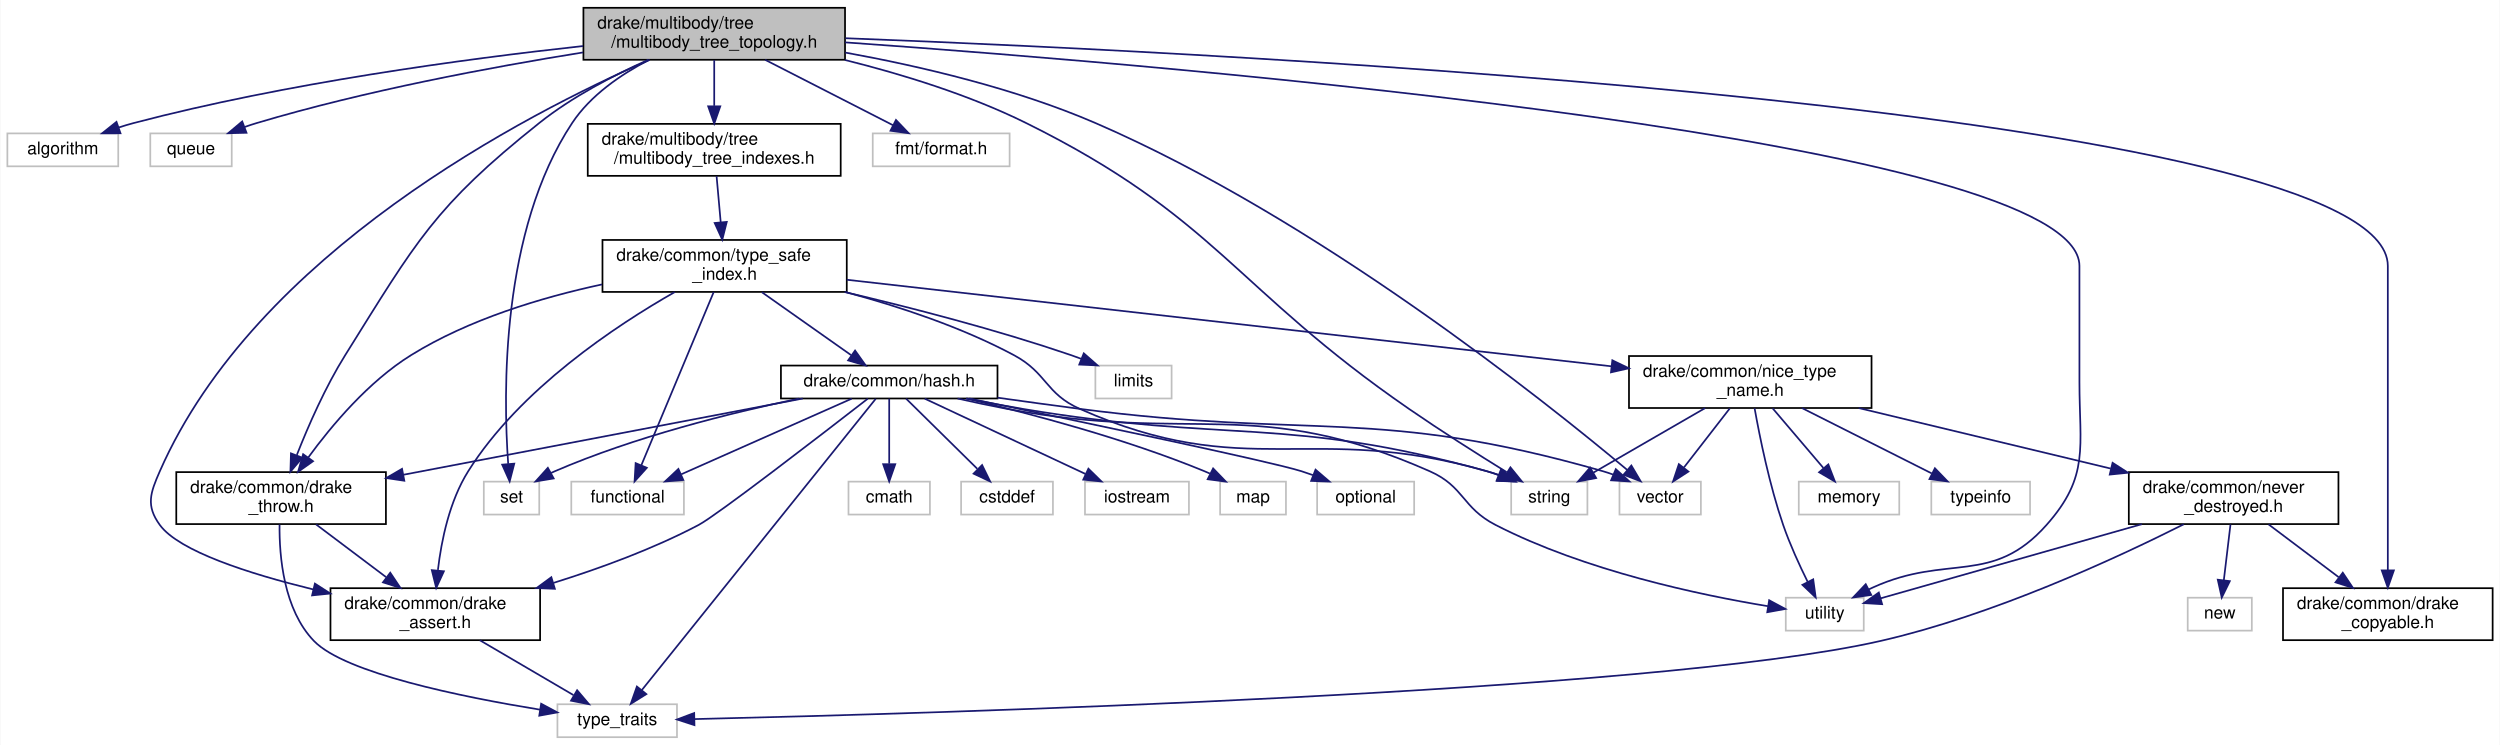
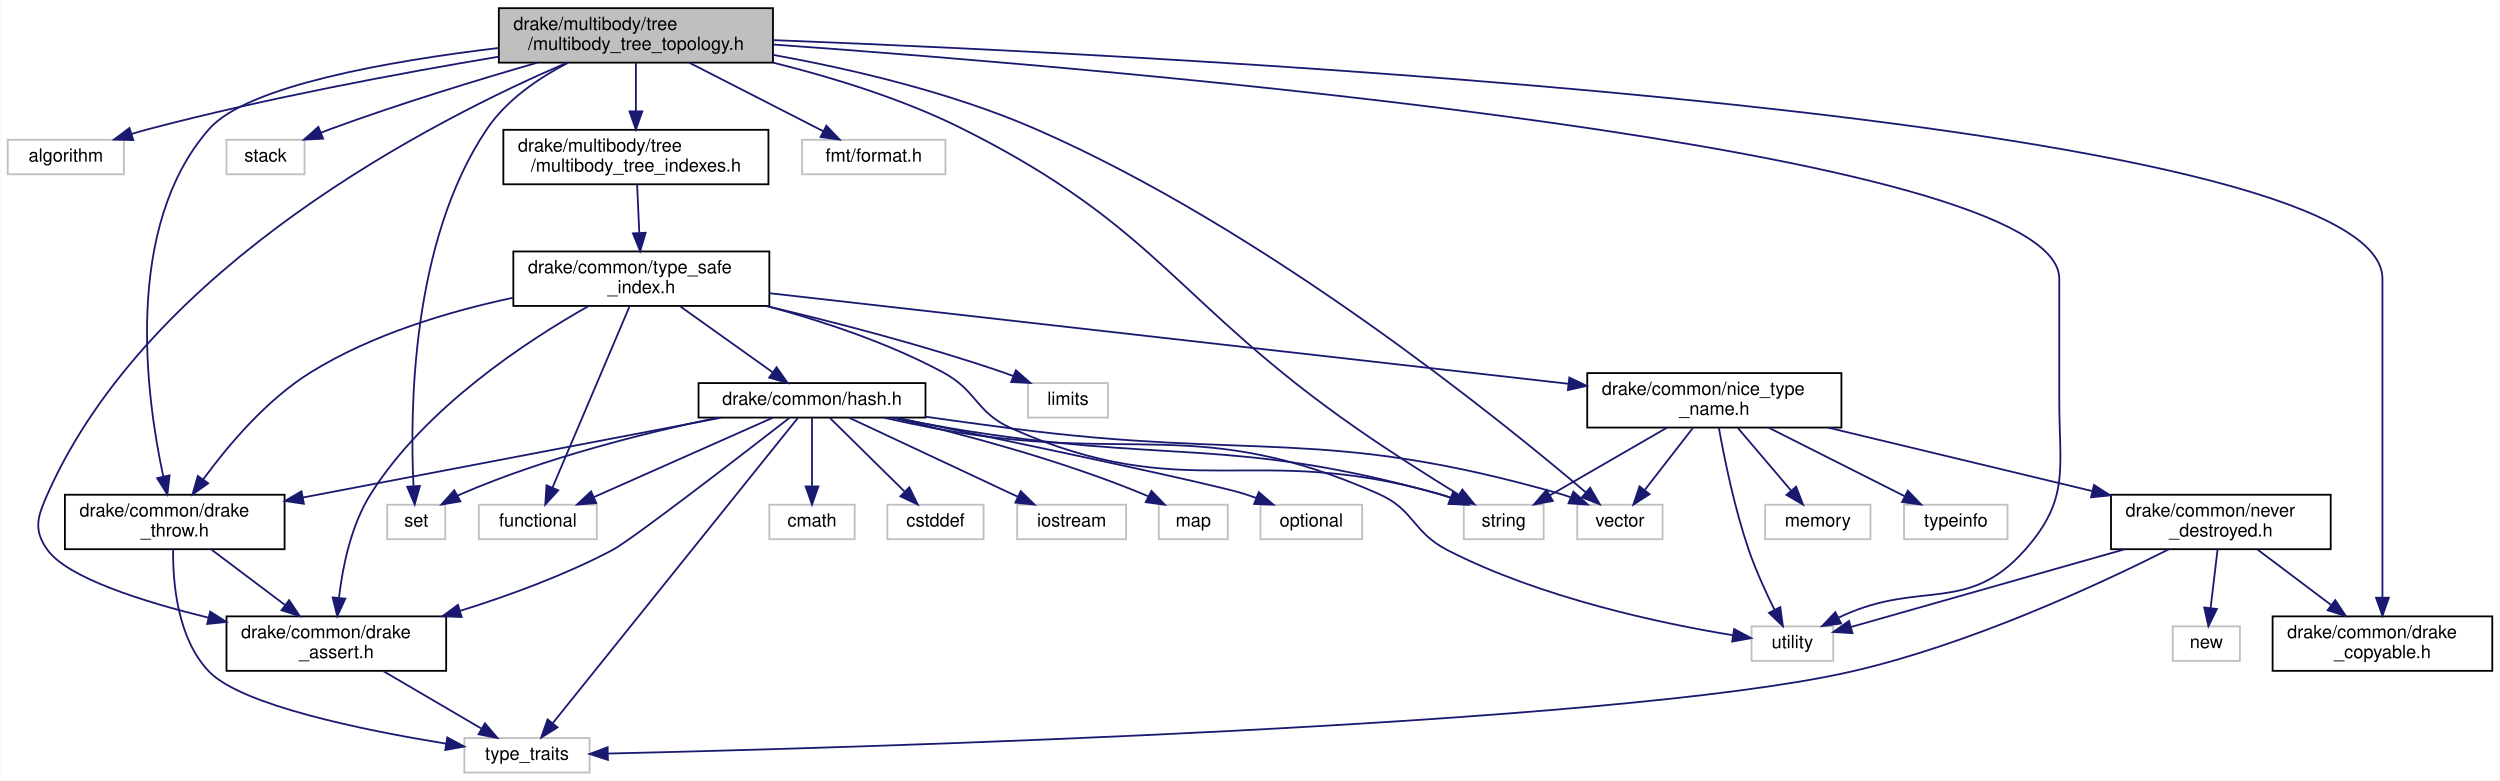
- <svg xmlns="http://www.w3.org/2000/svg" xmlns:xlink="http://www.w3.org/1999/xlink" width="1443pt" height="430pt" viewBox="0.00 0.00 1442.50 430.00">
+ <svg xmlns="http://www.w3.org/2000/svg" xmlns:xlink="http://www.w3.org/1999/xlink" width="1377pt" height="430pt" viewBox="0.00 0.00 1376.50 430.00">
  <g id="graph0" class="graph" transform="scale(1 1) rotate(0) translate(4 426)">
-     <polygon fill="#ffffff" stroke="transparent" points="-4,4 -4,-426 1438.5,-426 1438.5,4 -4,4" />
+     <polygon fill="#ffffff" stroke="transparent" points="-4,4 -4,-426 1372.5,-426 1372.5,4 -4,4" />
    <g id="node1" class="node">
      <g id="a_node1">
        <a xlink:title="This file defines the topological structures which represent the logical connectivities between multi...">
-           <polygon fill="#bfbfbf" stroke="#000000" points="332.5,-391.5 332.5,-421.5 483.5,-421.5 483.5,-391.5 332.5,-391.5" />
-           <text text-anchor="start" x="340.5" y="-409.5" font-family="Helvetica,sans-Serif" font-size="10.00" fill="#000000">drake/multibody/tree</text>
-           <text text-anchor="middle" x="408" y="-398.5" font-family="Helvetica,sans-Serif" font-size="10.00" fill="#000000">/multibody_tree_topology.h</text>
+           <polygon fill="#bfbfbf" stroke="#000000" points="270.5,-391.5 270.5,-421.5 421.5,-421.5 421.5,-391.5 270.5,-391.5" />
+           <text text-anchor="start" x="278.5" y="-409.5" font-family="Helvetica,sans-Serif" font-size="10.00" fill="#000000">drake/multibody/tree</text>
+           <text text-anchor="middle" x="346" y="-398.5" font-family="Helvetica,sans-Serif" font-size="10.00" fill="#000000">/multibody_tree_topology.h</text>
        </a>
      </g>
    </g>
    <g id="node2" class="node">
      <g id="a_node2">
        <a xlink:title=" ">
          <polygon fill="#ffffff" stroke="#bfbfbf" points="0,-330 0,-349 64,-349 64,-330 0,-330" />
          <text text-anchor="middle" x="32" y="-337" font-family="Helvetica,sans-Serif" font-size="10.00" fill="#000000">algorithm</text>
        </a>
      </g>
    </g>
    <g id="edge1" class="edge">
-       <path fill="none" stroke="#191970" d="M332.24,-399.421C263.733,-391.945 160.5,-377.995 73,-355 70.171,-354.257 67.267,-353.387 64.375,-352.446" />
-       <polygon fill="#191970" stroke="#191970" points="65.306,-349.063 54.711,-349.05 62.985,-355.667 65.306,-349.063" />
+       <path fill="none" stroke="#191970" d="M270.3,-394.763C216.283,-385.707 142.145,-371.887 78,-355 74.822,-354.163 71.544,-353.222 68.271,-352.227" />
+       <polygon fill="#191970" stroke="#191970" points="69.162,-348.837 58.572,-349.133 67.035,-355.506 69.162,-348.837" />
    </g>
    <g id="node3" class="node">
      <g id="a_node3">
        <a xlink:title=" ">
-           <polygon fill="#ffffff" stroke="#bfbfbf" points="82.5,-330 82.5,-349 129.5,-349 129.5,-330 82.5,-330" />
-           <text text-anchor="middle" x="106" y="-337" font-family="Helvetica,sans-Serif" font-size="10.00" fill="#000000">queue</text>
+           <polygon fill="#ffffff" stroke="#bfbfbf" points="209,-129 209,-148 241,-148 241,-129 209,-129" />
+           <text text-anchor="middle" x="225" y="-136" font-family="Helvetica,sans-Serif" font-size="10.00" fill="#000000">set</text>
        </a>
      </g>
    </g>
    <g id="edge2" class="edge">
-       <path fill="none" stroke="#191970" d="M332.237,-395.737C278.946,-387.196 206.311,-373.593 144,-355 141.696,-354.312 139.339,-353.537 136.982,-352.708" />
-       <polygon fill="#191970" stroke="#191970" points="138.033,-349.363 127.442,-349.094 135.553,-355.91 138.033,-349.363" />
+       <path fill="none" stroke="#191970" d="M308.624,-391.42C292.468,-383.039 274.822,-371.02 264,-355 222.075,-292.938 221.496,-198.916 223.521,-158.317" />
+       <polygon fill="#191970" stroke="#191970" points="227.026,-158.34 224.144,-148.145 220.039,-157.912 227.026,-158.34" />
    </g>
    <g id="node4" class="node">
      <g id="a_node4">
        <a xlink:title=" ">
-           <polygon fill="#ffffff" stroke="#bfbfbf" points="275,-129 275,-148 307,-148 307,-129 275,-129" />
-           <text text-anchor="middle" x="291" y="-136" font-family="Helvetica,sans-Serif" font-size="10.00" fill="#000000">set</text>
+           <polygon fill="#ffffff" stroke="#bfbfbf" points="120.5,-330 120.5,-349 163.5,-349 163.5,-330 120.5,-330" />
+           <text text-anchor="middle" x="142" y="-337" font-family="Helvetica,sans-Serif" font-size="10.00" fill="#000000">stack</text>
        </a>
      </g>
    </g>
    <g id="edge3" class="edge">
-       <path fill="none" stroke="#191970" d="M370.07,-391.289C354.003,-382.936 336.585,-370.976 326,-355 284.761,-292.756 286.164,-198.831 289.079,-158.287" />
-       <polygon fill="#191970" stroke="#191970" points="292.583,-158.386 289.926,-148.13 285.607,-157.804 292.583,-158.386" />
+       <path fill="none" stroke="#191970" d="M291.404,-391.401C258.296,-381.841 215.37,-368.726 178,-355 176.18,-354.331 174.318,-353.62 172.448,-352.882" />
+       <polygon fill="#191970" stroke="#191970" points="173.745,-349.632 163.165,-349.068 171.085,-356.106 173.745,-349.632" />
    </g>
    <g id="node5" class="node">
      <g id="a_node5">
        <a xlink:title=" ">
-           <polygon fill="#ffffff" stroke="#bfbfbf" points="868,-129 868,-148 912,-148 912,-129 868,-129" />
-           <text text-anchor="middle" x="890" y="-136" font-family="Helvetica,sans-Serif" font-size="10.00" fill="#000000">string</text>
+           <polygon fill="#ffffff" stroke="#bfbfbf" points="802,-129 802,-148 846,-148 846,-129 802,-129" />
+           <text text-anchor="middle" x="824" y="-136" font-family="Helvetica,sans-Serif" font-size="10.00" fill="#000000">string</text>
        </a>
      </g>
    </g>
    <g id="edge4" class="edge">
-       <path fill="none" stroke="#191970" d="M483.381,-391.398C516.505,-383.145 555.234,-371.234 588,-355 697.837,-300.582 708.098,-259.599 809,-190 827.576,-177.186 849.166,-163.518 865.382,-153.485" />
-       <polygon fill="#191970" stroke="#191970" points="867.563,-156.253 874.246,-148.032 863.894,-150.291 867.563,-156.253" />
+       <path fill="none" stroke="#191970" d="M421.891,-391.424C454.929,-383.2 493.451,-371.305 526,-355 634.327,-300.736 643.569,-259.23 743,-190 761.406,-177.185 782.846,-163.61 799.043,-153.617" />
+       <polygon fill="#191970" stroke="#191970" points="801.216,-156.39 807.911,-148.179 797.557,-150.423 801.216,-156.39" />
    </g>
    <g id="node6" class="node">
      <g id="a_node6">
        <a xlink:title=" ">
-           <polygon fill="#ffffff" stroke="#bfbfbf" points="1026.5,-62 1026.5,-81 1071.5,-81 1071.5,-62 1026.5,-62" />
-           <text text-anchor="middle" x="1049" y="-69" font-family="Helvetica,sans-Serif" font-size="10.00" fill="#000000">utility</text>
+           <polygon fill="#ffffff" stroke="#bfbfbf" points="960.5,-62 960.5,-81 1005.5,-81 1005.5,-62 960.5,-62" />
+           <text text-anchor="middle" x="983" y="-69" font-family="Helvetica,sans-Serif" font-size="10.00" fill="#000000">utility</text>
        </a>
      </g>
    </g>
    <g id="edge5" class="edge">
-       <path fill="none" stroke="#191970" d="M483.557,-401.544C680.787,-387.603 1196,-344.313 1196,-272.5 1196,-272.5 1196,-272.5 1196,-205.5 1196,-167.874 1201.974,-151.143 1177,-123 1145.647,-87.668 1120.023,-106.501 1077,-87 1076.159,-86.619 1075.309,-86.222 1074.454,-85.812" />
-       <polygon fill="#191970" stroke="#191970" points="1075.85,-82.594 1065.358,-81.127 1072.645,-88.817 1075.85,-82.594" />
+       <path fill="none" stroke="#191970" d="M421.529,-401.48C618.021,-387.415 1130,-343.916 1130,-272.5 1130,-272.5 1130,-272.5 1130,-205.5 1130,-167.874 1135.974,-151.143 1111,-123 1079.647,-87.668 1054.023,-106.501 1011,-87 1010.159,-86.619 1009.308,-86.222 1008.454,-85.812" />
+       <polygon fill="#191970" stroke="#191970" points="1009.85,-82.594 999.358,-81.127 1006.645,-88.817 1009.85,-82.594" />
    </g>
    <g id="node7" class="node">
      <g id="a_node7">
        <a xlink:title=" ">
-           <polygon fill="#ffffff" stroke="#bfbfbf" points="930.5,-129 930.5,-148 977.5,-148 977.5,-129 930.5,-129" />
-           <text text-anchor="middle" x="954" y="-136" font-family="Helvetica,sans-Serif" font-size="10.00" fill="#000000">vector</text>
+           <polygon fill="#ffffff" stroke="#bfbfbf" points="864.5,-129 864.5,-148 911.5,-148 911.5,-129 864.5,-129" />
+           <text text-anchor="middle" x="888" y="-136" font-family="Helvetica,sans-Serif" font-size="10.00" fill="#000000">vector</text>
        </a>
      </g>
    </g>
    <g id="edge6" class="edge">
-       <path fill="none" stroke="#191970" d="M483.689,-395.649C527.128,-387.751 582.003,-374.887 628,-355 755.366,-299.932 887.001,-194.931 935.027,-154.72" />
-       <polygon fill="#191970" stroke="#191970" points="937.367,-157.326 942.754,-148.203 932.854,-151.975 937.367,-157.326" />
+       <path fill="none" stroke="#191970" d="M421.732,-395.747C465.185,-387.882 520.06,-375.019 566,-355 692.128,-300.04 821.955,-194.975 869.3,-154.734" />
+       <polygon fill="#191970" stroke="#191970" points="871.597,-157.374 876.917,-148.211 867.044,-152.057 871.597,-157.374" />
    </g>
    <g id="node8" class="node">
      <g id="a_node8">
        <a xlink:title=" ">
-           <polygon fill="#ffffff" stroke="#bfbfbf" points="499.5,-330 499.5,-349 578.5,-349 578.5,-330 499.5,-330" />
-           <text text-anchor="middle" x="539" y="-337" font-family="Helvetica,sans-Serif" font-size="10.00" fill="#000000">fmt/format.h</text>
+           <polygon fill="#ffffff" stroke="#bfbfbf" points="437.5,-330 437.5,-349 516.5,-349 516.5,-330 437.5,-330" />
+           <text text-anchor="middle" x="477" y="-337" font-family="Helvetica,sans-Serif" font-size="10.00" fill="#000000">fmt/format.h</text>
        </a>
      </g>
    </g>
    <g id="edge7" class="edge">
-       <path fill="none" stroke="#191970" d="M437.399,-391.464C459.478,-380.171 489.516,-364.809 511.198,-353.719" />
-       <polygon fill="#191970" stroke="#191970" points="512.913,-356.774 520.222,-349.104 509.725,-350.541 512.913,-356.774" />
+       <path fill="none" stroke="#191970" d="M375.399,-391.464C397.478,-380.171 427.516,-364.809 449.198,-353.719" />
+       <polygon fill="#191970" stroke="#191970" points="450.913,-356.774 458.222,-349.104 447.725,-350.541 450.913,-356.774" />
    </g>
    <g id="node9" class="node">
      <g id="a_node9">
        <a xlink:href="drake__assert_8h.html" target="_top" xlink:title="Provides Drake's assertion implementation.">
-           <polygon fill="#ffffff" stroke="#000000" points="186.5,-56.5 186.5,-86.5 307.5,-86.5 307.5,-56.5 186.5,-56.5" />
-           <text text-anchor="start" x="194.5" y="-74.5" font-family="Helvetica,sans-Serif" font-size="10.00" fill="#000000">drake/common/drake</text>
-           <text text-anchor="middle" x="247" y="-63.5" font-family="Helvetica,sans-Serif" font-size="10.00" fill="#000000">_assert.h</text>
+           <polygon fill="#ffffff" stroke="#000000" points="120.5,-56.5 120.5,-86.5 241.5,-86.5 241.5,-56.5 120.5,-56.5" />
+           <text text-anchor="start" x="128.5" y="-74.5" font-family="Helvetica,sans-Serif" font-size="10.00" fill="#000000">drake/common/drake</text>
+           <text text-anchor="middle" x="181" y="-63.5" font-family="Helvetica,sans-Serif" font-size="10.00" fill="#000000">_assert.h</text>
        </a>
      </g>
    </g>
    <g id="edge8" class="edge">
-       <path fill="none" stroke="#191970" d="M370.781,-391.48C298.928,-360.091 143.314,-279.847 88,-154 82.456,-141.387 79.897,-134.143 88,-123 99.005,-107.867 139.279,-94.91 176.537,-85.778" />
-       <polygon fill="#191970" stroke="#191970" points="177.512,-89.144 186.43,-83.423 175.891,-82.334 177.512,-89.144" />
+       <path fill="none" stroke="#191970" d="M308.089,-391.485C235.307,-360.232 78.239,-280.403 22,-154 16.399,-141.412 13.896,-134.143 22,-123 33.005,-107.867 73.279,-94.91 110.537,-85.778" />
+       <polygon fill="#191970" stroke="#191970" points="111.512,-89.144 120.43,-83.423 109.891,-82.334 111.512,-89.144" />
    </g>
    <g id="node11" class="node">
      <g id="a_node11">
        <a xlink:href="drake__copyable_8h.html" target="_top" xlink:title="Provides careful macros to selectively enable or disable the special member functions for copy-constr...">
-           <polygon fill="#ffffff" stroke="#000000" points="1313.5,-56.5 1313.5,-86.5 1434.5,-86.5 1434.5,-56.5 1313.5,-56.5" />
-           <text text-anchor="start" x="1321.5" y="-74.5" font-family="Helvetica,sans-Serif" font-size="10.00" fill="#000000">drake/common/drake</text>
-           <text text-anchor="middle" x="1374" y="-63.5" font-family="Helvetica,sans-Serif" font-size="10.00" fill="#000000">_copyable.h</text>
+           <polygon fill="#ffffff" stroke="#000000" points="1247.5,-56.5 1247.5,-86.5 1368.5,-86.5 1368.5,-56.5 1247.5,-56.5" />
+           <text text-anchor="start" x="1255.5" y="-74.5" font-family="Helvetica,sans-Serif" font-size="10.00" fill="#000000">drake/common/drake</text>
+           <text text-anchor="middle" x="1308" y="-63.5" font-family="Helvetica,sans-Serif" font-size="10.00" fill="#000000">_copyable.h</text>
        </a>
      </g>
    </g>
    <g id="edge10" class="edge">
-       <path fill="none" stroke="#191970" d="M483.8,-403.938C711.526,-395.243 1374,-362.236 1374,-272.5 1374,-272.5 1374,-272.5 1374,-205.5 1374,-167.673 1374,-123.841 1374,-96.891" />
-       <polygon fill="#191970" stroke="#191970" points="1377.5,-96.773 1374,-86.773 1370.5,-96.773 1377.5,-96.773" />
+       <path fill="none" stroke="#191970" d="M421.888,-403.89C649.047,-395.078 1308,-361.819 1308,-272.5 1308,-272.5 1308,-272.5 1308,-205.5 1308,-167.673 1308,-123.841 1308,-96.891" />
+       <polygon fill="#191970" stroke="#191970" points="1311.5,-96.773 1308,-86.773 1304.5,-96.773 1311.5,-96.773" />
    </g>
    <g id="node12" class="node">
      <g id="a_node12">
        <a xlink:href="drake__throw_8h.html" target="_top" xlink:title="Provides a convenient wrapper to throw an exception when a condition is unmet.">
-           <polygon fill="#ffffff" stroke="#000000" points="97.5,-123.5 97.5,-153.5 218.5,-153.5 218.5,-123.5 97.5,-123.5" />
-           <text text-anchor="start" x="105.5" y="-141.5" font-family="Helvetica,sans-Serif" font-size="10.00" fill="#000000">drake/common/drake</text>
-           <text text-anchor="middle" x="158" y="-130.5" font-family="Helvetica,sans-Serif" font-size="10.00" fill="#000000">_throw.h</text>
+           <polygon fill="#ffffff" stroke="#000000" points="31.5,-123.5 31.5,-153.5 152.5,-153.5 152.5,-123.5 31.5,-123.5" />
+           <text text-anchor="start" x="39.5" y="-141.5" font-family="Helvetica,sans-Serif" font-size="10.00" fill="#000000">drake/common/drake</text>
+           <text text-anchor="middle" x="92" y="-130.5" font-family="Helvetica,sans-Serif" font-size="10.00" fill="#000000">_throw.h</text>
        </a>
      </g>
    </g>
    <g id="edge11" class="edge">
-       <path fill="none" stroke="#191970" d="M369.871,-391.462C349.985,-382.57 325.93,-370.092 307,-355 246.309,-306.614 236.158,-286.808 195,-221 183.558,-202.704 173.735,-180.268 167.092,-163.415" />
-       <polygon fill="#191970" stroke="#191970" points="170.227,-161.814 163.381,-153.729 163.69,-164.319 170.227,-161.814" />
+       <path fill="none" stroke="#191970" d="M270.339,-399.567C209.842,-392.343 131.824,-378.68 111,-355 63.697,-301.208 76.104,-208.134 85.674,-163.624" />
+       <polygon fill="#191970" stroke="#191970" points="89.137,-164.181 87.949,-153.653 82.312,-162.624 89.137,-164.181" />
    </g>
    <g id="node13" class="node">
      <g id="a_node13">
        <a xlink:href="multibody__tree__indexes_8h.html" target="_top" xlink:title=" ">
-           <polygon fill="#ffffff" stroke="#000000" points="335,-324.5 335,-354.5 481,-354.5 481,-324.5 335,-324.5" />
-           <text text-anchor="start" x="343" y="-342.5" font-family="Helvetica,sans-Serif" font-size="10.00" fill="#000000">drake/multibody/tree</text>
-           <text text-anchor="middle" x="408" y="-331.5" font-family="Helvetica,sans-Serif" font-size="10.00" fill="#000000">/multibody_tree_indexes.h</text>
+           <polygon fill="#ffffff" stroke="#000000" points="273,-324.5 273,-354.5 419,-354.5 419,-324.5 273,-324.5" />
+           <text text-anchor="start" x="281" y="-342.5" font-family="Helvetica,sans-Serif" font-size="10.00" fill="#000000">drake/multibody/tree</text>
+           <text text-anchor="middle" x="346" y="-331.5" font-family="Helvetica,sans-Serif" font-size="10.00" fill="#000000">/multibody_tree_indexes.h</text>
        </a>
      </g>
    </g>
    <g id="edge14" class="edge">
-       <path fill="none" stroke="#191970" d="M408,-391.297C408,-383.501 408,-373.799 408,-364.906" />
-       <polygon fill="#191970" stroke="#191970" points="411.5,-364.643 408,-354.643 404.5,-364.643 411.5,-364.643" />
+       <path fill="none" stroke="#191970" d="M346,-391.297C346,-383.501 346,-373.799 346,-364.906" />
+       <polygon fill="#191970" stroke="#191970" points="349.5,-364.643 346,-354.643 342.5,-364.643 349.5,-364.643" />
    </g>
    <g id="node10" class="node">
      <g id="a_node10">
        <a xlink:title=" ">
-           <polygon fill="#ffffff" stroke="#bfbfbf" points="317.5,-.5 317.5,-19.5 386.5,-19.5 386.5,-.5 317.5,-.5" />
-           <text text-anchor="middle" x="352" y="-7.5" font-family="Helvetica,sans-Serif" font-size="10.00" fill="#000000">type_traits</text>
+           <polygon fill="#ffffff" stroke="#bfbfbf" points="251.5,-.5 251.5,-19.5 320.5,-19.5 320.5,-.5 251.5,-.5" />
+           <text text-anchor="middle" x="286" y="-7.5" font-family="Helvetica,sans-Serif" font-size="10.00" fill="#000000">type_traits</text>
        </a>
      </g>
    </g>
    <g id="edge9" class="edge">
-       <path fill="none" stroke="#191970" d="M272.686,-56.455C289.13,-46.824 310.371,-34.383 326.732,-24.8" />
-       <polygon fill="#191970" stroke="#191970" points="328.869,-27.605 335.729,-19.53 325.331,-21.564 328.869,-27.605" />
+       <path fill="none" stroke="#191970" d="M206.686,-56.455C223.13,-46.824 244.371,-34.383 260.732,-24.8" />
+       <polygon fill="#191970" stroke="#191970" points="262.869,-27.605 269.729,-19.53 259.331,-21.564 262.869,-27.605" />
    </g>
    <g id="edge13" class="edge">
-       <path fill="none" stroke="#191970" d="M178.196,-123.297C190.144,-114.302 205.464,-102.769 218.614,-92.869" />
-       <polygon fill="#191970" stroke="#191970" points="221,-95.454 226.884,-86.643 216.79,-89.861 221,-95.454" />
+       <path fill="none" stroke="#191970" d="M112.195,-123.297C124.144,-114.302 139.464,-102.769 152.614,-92.869" />
+       <polygon fill="#191970" stroke="#191970" points="155,-95.454 160.884,-86.643 150.79,-89.861 155,-95.454" />
    </g>
    <g id="edge12" class="edge">
-       <path fill="none" stroke="#191970" d="M157.106,-123.222C156.903,-104.791 159.503,-74.043 177,-56 194.943,-37.498 261.783,-23.816 307.464,-16.376" />
-       <polygon fill="#191970" stroke="#191970" points="308.106,-19.818 317.435,-14.796 307.011,-12.904 308.106,-19.818" />
+       <path fill="none" stroke="#191970" d="M91.106,-123.222C90.903,-104.791 93.503,-74.043 111,-56 128.943,-37.498 195.783,-23.816 241.464,-16.376" />
+       <polygon fill="#191970" stroke="#191970" points="242.106,-19.818 251.435,-14.796 241.011,-12.904 242.106,-19.818" />
    </g>
    <g id="node14" class="node">
      <g id="a_node14">
        <a xlink:href="type__safe__index_8h.html" target="_top" xlink:title=" ">
-           <polygon fill="#ffffff" stroke="#000000" points="343.5,-257.5 343.5,-287.5 484.5,-287.5 484.5,-257.5 343.5,-257.5" />
-           <text text-anchor="start" x="351.5" y="-275.5" font-family="Helvetica,sans-Serif" font-size="10.00" fill="#000000">drake/common/type_safe</text>
-           <text text-anchor="middle" x="414" y="-264.5" font-family="Helvetica,sans-Serif" font-size="10.00" fill="#000000">_index.h</text>
+           <polygon fill="#ffffff" stroke="#000000" points="278.5,-257.5 278.5,-287.5 419.5,-287.5 419.5,-257.5 278.5,-257.5" />
+           <text text-anchor="start" x="286.5" y="-275.5" font-family="Helvetica,sans-Serif" font-size="10.00" fill="#000000">drake/common/type_safe</text>
+           <text text-anchor="middle" x="349" y="-264.5" font-family="Helvetica,sans-Serif" font-size="10.00" fill="#000000">_index.h</text>
        </a>
      </g>
    </g>
    <g id="edge15" class="edge">
-       <path fill="none" stroke="#191970" d="M409.361,-324.297C410.067,-316.416 410.948,-306.586 411.751,-297.613" />
-       <polygon fill="#191970" stroke="#191970" points="415.238,-297.916 412.644,-287.643 408.266,-297.291 415.238,-297.916" />
+       <path fill="none" stroke="#191970" d="M346.681,-324.297C347.03,-316.501 347.464,-306.799 347.862,-297.906" />
+       <polygon fill="#191970" stroke="#191970" points="351.371,-297.79 348.322,-287.643 344.378,-297.477 351.371,-297.79" />
    </g>
    <g id="edge18" class="edge">
-       <path fill="none" stroke="#191970" d="M483.82,-257.397C514.697,-249.118 550.777,-237.187 581,-221 600.214,-210.709 599.082,-198.851 619,-190 715.559,-147.093 752.431,-183.128 854,-154 856.179,-153.375 858.4,-152.65 860.616,-151.862" />
-       <polygon fill="#191970" stroke="#191970" points="862.122,-155.031 870.148,-148.116 859.561,-148.517 862.122,-155.031" />
+       <path fill="none" stroke="#191970" d="M417.992,-257.447C448.774,-249.153 484.823,-237.195 515,-221 534.205,-210.693 533.082,-198.851 553,-190 649.559,-147.093 686.431,-183.128 788,-154 790.179,-153.375 792.4,-152.65 794.616,-151.862" />
+       <polygon fill="#191970" stroke="#191970" points="796.122,-155.031 804.148,-148.116 793.561,-148.517 796.122,-155.031" />
    </g>
    <g id="edge19" class="edge">
-       <path fill="none" stroke="#191970" d="M385.194,-257.407C351.267,-238.089 295.771,-201.38 266,-154 255.223,-136.849 250.543,-114.256 248.519,-97.049" />
-       <polygon fill="#191970" stroke="#191970" points="251.96,-96.258 247.535,-86.632 244.991,-96.917 251.96,-96.258" />
+       <path fill="none" stroke="#191970" d="M319.999,-257.456C285.843,-238.188 229.972,-201.526 200,-154 189.195,-136.867 184.517,-114.272 182.501,-97.061" />
+       <polygon fill="#191970" stroke="#191970" points="185.942,-96.269 181.523,-86.64 178.973,-96.923 185.942,-96.269" />
    </g>
    <g id="edge20" class="edge">
-       <path fill="none" stroke="#191970" d="M343.237,-261.833C308.171,-254.269 266.318,-241.662 233,-221 208.574,-205.852 187.251,-180.522 173.65,-161.917" />
-       <polygon fill="#191970" stroke="#191970" points="176.427,-159.782 167.786,-153.651 170.717,-163.832 176.427,-159.782" />
+       <path fill="none" stroke="#191970" d="M278.287,-261.996C242.939,-254.461 200.643,-241.83 167,-221 142.563,-205.87 121.242,-180.537 107.644,-161.926" />
+       <polygon fill="#191970" stroke="#191970" points="110.421,-159.792 101.782,-153.657 104.71,-163.84 110.421,-159.792" />
    </g>
    <g id="node15" class="node">
      <g id="a_node15">
        <a xlink:title=" ">
-           <polygon fill="#ffffff" stroke="#bfbfbf" points="325.5,-129 325.5,-148 390.5,-148 390.5,-129 325.5,-129" />
-           <text text-anchor="middle" x="358" y="-136" font-family="Helvetica,sans-Serif" font-size="10.00" fill="#000000">functional</text>
+           <polygon fill="#ffffff" stroke="#bfbfbf" points="259.5,-129 259.5,-148 324.5,-148 324.5,-129 259.5,-129" />
+           <text text-anchor="middle" x="292" y="-136" font-family="Helvetica,sans-Serif" font-size="10.00" fill="#000000">functional</text>
        </a>
      </g>
    </g>
    <g id="edge16" class="edge">
-       <path fill="none" stroke="#191970" d="M407.685,-257.389C397.433,-232.856 377.186,-184.409 365.962,-157.552" />
-       <polygon fill="#191970" stroke="#191970" points="369.099,-155.981 362.014,-148.104 362.64,-158.68 369.099,-155.981" />
+       <path fill="none" stroke="#191970" d="M342.572,-257.389C332.137,-232.856 311.528,-184.409 300.104,-157.552" />
+       <polygon fill="#191970" stroke="#191970" points="303.221,-155.936 296.085,-148.104 296.779,-158.676 303.221,-155.936" />
    </g>
    <g id="node16" class="node">
      <g id="a_node16">
        <a xlink:title=" ">
-           <polygon fill="#ffffff" stroke="#bfbfbf" points="628,-196 628,-215 672,-215 672,-196 628,-196" />
-           <text text-anchor="middle" x="650" y="-203" font-family="Helvetica,sans-Serif" font-size="10.00" fill="#000000">limits</text>
+           <polygon fill="#ffffff" stroke="#bfbfbf" points="562,-196 562,-215 606,-215 606,-196 562,-196" />
+           <text text-anchor="middle" x="584" y="-203" font-family="Helvetica,sans-Serif" font-size="10.00" fill="#000000">limits</text>
        </a>
      </g>
    </g>
    <g id="edge17" class="edge">
-       <path fill="none" stroke="#191970" d="M483.271,-257.449C522.133,-248.313 571.25,-235.609 614,-221 615.883,-220.356 617.806,-219.657 619.735,-218.924" />
-       <polygon fill="#191970" stroke="#191970" points="621.313,-222.062 629.274,-215.071 618.691,-215.571 621.313,-222.062" />
+       <path fill="none" stroke="#191970" d="M417.922,-257.416C456.587,-248.27 505.459,-235.567 548,-221 549.883,-220.355 551.806,-219.655 553.735,-218.922" />
+       <polygon fill="#191970" stroke="#191970" points="555.313,-222.059 563.273,-215.066 552.69,-215.569 555.313,-222.059" />
    </g>
    <g id="node17" class="node">
      <g id="a_node17">
        <a xlink:href="hash_8h.html" target="_top" xlink:title=" ">
-           <polygon fill="#ffffff" stroke="#000000" points="446.5,-196 446.5,-215 571.5,-215 571.5,-196 446.5,-196" />
-           <text text-anchor="middle" x="509" y="-203" font-family="Helvetica,sans-Serif" font-size="10.00" fill="#000000">drake/common/hash.h</text>
+           <polygon fill="#ffffff" stroke="#000000" points="380.5,-196 380.5,-215 505.5,-215 505.5,-196 380.5,-196" />
+           <text text-anchor="middle" x="443" y="-203" font-family="Helvetica,sans-Serif" font-size="10.00" fill="#000000">drake/common/hash.h</text>
        </a>
      </g>
    </g>
    <g id="edge21" class="edge">
-       <path fill="none" stroke="#191970" d="M435.557,-257.297C450.933,-246.452 471.541,-231.918 487.014,-221.006" />
-       <polygon fill="#191970" stroke="#191970" points="489.297,-223.679 495.452,-215.055 485.263,-217.958 489.297,-223.679" />
+       <path fill="none" stroke="#191970" d="M370.33,-257.297C385.545,-246.452 405.936,-231.918 421.245,-221.006" />
+       <polygon fill="#191970" stroke="#191970" points="423.483,-223.709 429.594,-215.055 419.42,-218.009 423.483,-223.709" />
    </g>
    <g id="node23" class="node">
      <g id="a_node23">
        <a xlink:href="nice__type__name_8h.html" target="_top" xlink:title=" ">
-           <polygon fill="#ffffff" stroke="#000000" points="936,-190.5 936,-220.5 1076,-220.5 1076,-190.5 936,-190.5" />
-           <text text-anchor="start" x="944" y="-208.5" font-family="Helvetica,sans-Serif" font-size="10.00" fill="#000000">drake/common/nice_type</text>
-           <text text-anchor="middle" x="1006" y="-197.5" font-family="Helvetica,sans-Serif" font-size="10.00" fill="#000000">_name.h</text>
+           <polygon fill="#ffffff" stroke="#000000" points="870,-190.5 870,-220.5 1010,-220.5 1010,-190.5 870,-190.5" />
+           <text text-anchor="start" x="878" y="-208.5" font-family="Helvetica,sans-Serif" font-size="10.00" fill="#000000">drake/common/nice_type</text>
+           <text text-anchor="middle" x="940" y="-197.5" font-family="Helvetica,sans-Serif" font-size="10.00" fill="#000000">_name.h</text>
        </a>
      </g>
    </g>
    <g id="edge35" class="edge">
-       <path fill="none" stroke="#191970" d="M484.528,-264.518C595.239,-251.988 809.174,-227.776 925.661,-214.592" />
-       <polygon fill="#191970" stroke="#191970" points="926.394,-218.032 935.936,-213.429 925.606,-211.076 926.394,-218.032" />
+       <path fill="none" stroke="#191970" d="M419.701,-264.485C530.19,-251.959 743.147,-227.817 859.419,-214.635" />
+       <polygon fill="#191970" stroke="#191970" points="860.135,-218.077 869.677,-213.472 859.346,-211.121 860.135,-218.077" />
    </g>
    <g id="edge28" class="edge">
-       <path fill="none" stroke="#191970" d="M456.823,-195.928C417.178,-187.627 361.841,-173.809 316,-154 315.297,-153.696 314.59,-153.375 313.883,-153.039" />
-       <polygon fill="#191970" stroke="#191970" points="315.336,-149.844 304.884,-148.107 311.971,-155.982 315.336,-149.844" />
+       <path fill="none" stroke="#191970" d="M390.823,-195.928C351.178,-187.627 295.841,-173.809 250,-154 249.297,-153.696 248.59,-153.375 247.883,-153.039" />
+       <polygon fill="#191970" stroke="#191970" points="249.335,-149.844 238.884,-148.107 245.971,-155.982 249.335,-149.844" />
    </g>
    <g id="edge29" class="edge">
-       <path fill="none" stroke="#191970" d="M553.697,-195.99C564.264,-193.884 575.51,-191.758 586,-190 704.527,-170.131 738.175,-186.062 854,-154 856.324,-153.357 858.694,-152.595 861.054,-151.759" />
-       <polygon fill="#191970" stroke="#191970" points="862.521,-154.943 870.545,-148.024 859.957,-148.429 862.521,-154.943" />
+       <path fill="none" stroke="#191970" d="M487.697,-195.99C498.264,-193.884 509.51,-191.758 520,-190 638.527,-170.131 672.175,-186.062 788,-154 790.324,-153.357 792.694,-152.595 795.054,-151.759" />
+       <polygon fill="#191970" stroke="#191970" points="796.521,-154.943 804.545,-148.024 793.957,-148.429 796.521,-154.943" />
    </g>
    <g id="edge31" class="edge">
-       <path fill="none" stroke="#191970" d="M548.445,-195.964C557.778,-193.859 567.717,-191.74 577,-190 684.742,-169.804 720.704,-198.236 821,-154 840.942,-145.204 839.612,-132.958 859,-123 910.518,-96.539 977.087,-82.543 1016.206,-76.105" />
-       <polygon fill="#191970" stroke="#191970" points="1016.909,-79.537 1026.241,-74.521 1015.817,-72.623 1016.909,-79.537" />
+       <path fill="none" stroke="#191970" d="M482.445,-195.964C491.778,-193.859 501.717,-191.74 511,-190 618.742,-169.804 654.704,-198.236 755,-154 774.942,-145.204 773.612,-132.958 793,-123 844.518,-96.539 911.087,-82.543 950.206,-76.105" />
+       <polygon fill="#191970" stroke="#191970" points="950.909,-79.537 960.241,-74.521 949.817,-72.623 950.909,-79.537" />
    </g>
    <g id="edge32" class="edge">
-       <path fill="none" stroke="#191970" d="M571.503,-196.457C587.014,-194.278 603.605,-192.002 619,-190 753.044,-172.569 791.05,-191.21 921,-154 922.917,-153.451 924.861,-152.803 926.798,-152.087" />
-       <polygon fill="#191970" stroke="#191970" points="928.392,-155.214 936.25,-148.107 925.675,-148.763 928.392,-155.214" />
+       <path fill="none" stroke="#191970" d="M505.503,-196.457C521.014,-194.278 537.605,-192.002 553,-190 687.044,-172.569 725.05,-191.21 855,-154 856.917,-153.451 858.861,-152.803 860.798,-152.087" />
+       <polygon fill="#191970" stroke="#191970" points="862.392,-155.214 870.25,-148.107 859.675,-148.763 862.392,-155.214" />
    </g>
    <g id="edge33" class="edge">
-       <path fill="none" stroke="#191970" d="M496.631,-195.875C470.147,-175.318 409.506,-128.538 399,-123 372.767,-109.173 342.075,-97.941 315.165,-89.537" />
-       <polygon fill="#191970" stroke="#191970" points="316.023,-86.14 305.437,-86.569 313.98,-92.835 316.023,-86.14" />
+       <path fill="none" stroke="#191970" d="M430.631,-195.875C404.147,-175.318 343.506,-128.538 333,-123 306.767,-109.173 276.075,-97.941 249.165,-89.537" />
+       <polygon fill="#191970" stroke="#191970" points="250.023,-86.14 239.437,-86.569 247.98,-92.835 250.023,-86.14" />
    </g>
    <g id="edge30" class="edge">
-       <path fill="none" stroke="#191970" d="M501.214,-195.805C476.312,-164.796 398.359,-67.727 366.146,-27.615" />
-       <polygon fill="#191970" stroke="#191970" points="368.823,-25.359 359.833,-19.753 363.365,-29.742 368.823,-25.359" />
+       <path fill="none" stroke="#191970" d="M435.214,-195.805C410.312,-164.796 332.359,-67.727 300.146,-27.615" />
+       <polygon fill="#191970" stroke="#191970" points="302.823,-25.359 293.833,-19.753 297.365,-29.742 302.823,-25.359" />
    </g>
    <g id="edge34" class="edge">
-       <path fill="none" stroke="#191970" d="M459.083,-195.972C398.741,-184.453 296.803,-164.995 228.471,-151.952" />
-       <polygon fill="#191970" stroke="#191970" points="229.12,-148.513 218.642,-150.075 227.808,-155.388 229.12,-148.513" />
+       <path fill="none" stroke="#191970" d="M393.083,-195.972C332.741,-184.453 230.803,-164.995 162.471,-151.952" />
+       <polygon fill="#191970" stroke="#191970" points="163.12,-148.513 152.642,-150.075 161.808,-155.388 163.12,-148.513" />
    </g>
    <g id="edge24" class="edge">
-       <path fill="none" stroke="#191970" d="M487.365,-195.9C461.576,-184.457 418.289,-165.251 388.96,-152.237" />
-       <polygon fill="#191970" stroke="#191970" points="390.155,-148.938 379.594,-148.082 387.316,-155.337 390.155,-148.938" />
+       <path fill="none" stroke="#191970" d="M421.365,-195.9C395.576,-184.457 352.289,-165.251 322.96,-152.237" />
+       <polygon fill="#191970" stroke="#191970" points="324.155,-148.938 313.594,-148.082 321.316,-155.337 324.155,-148.938" />
    </g>
    <g id="node18" class="node">
      <g id="a_node18">
        <a xlink:title=" ">
-           <polygon fill="#ffffff" stroke="#bfbfbf" points="485.5,-129 485.5,-148 532.5,-148 532.5,-129 485.5,-129" />
-           <text text-anchor="middle" x="509" y="-136" font-family="Helvetica,sans-Serif" font-size="10.00" fill="#000000">cmath</text>
+           <polygon fill="#ffffff" stroke="#bfbfbf" points="419.5,-129 419.5,-148 466.5,-148 466.5,-129 419.5,-129" />
+           <text text-anchor="middle" x="443" y="-136" font-family="Helvetica,sans-Serif" font-size="10.00" fill="#000000">cmath</text>
        </a>
      </g>
    </g>
    <g id="edge22" class="edge">
-       <path fill="none" stroke="#191970" d="M509,-195.9C509,-186.149 509,-170.76 509,-158.369" />
-       <polygon fill="#191970" stroke="#191970" points="512.5,-158.082 509,-148.082 505.5,-158.082 512.5,-158.082" />
+       <path fill="none" stroke="#191970" d="M443,-195.9C443,-186.149 443,-170.76 443,-158.369" />
+       <polygon fill="#191970" stroke="#191970" points="446.5,-158.082 443,-148.082 439.5,-158.082 446.5,-158.082" />
    </g>
    <g id="node19" class="node">
      <g id="a_node19">
        <a xlink:title=" ">
-           <polygon fill="#ffffff" stroke="#bfbfbf" points="550.5,-129 550.5,-148 603.5,-148 603.5,-129 550.5,-129" />
-           <text text-anchor="middle" x="577" y="-136" font-family="Helvetica,sans-Serif" font-size="10.00" fill="#000000">cstddef</text>
+           <polygon fill="#ffffff" stroke="#bfbfbf" points="484.5,-129 484.5,-148 537.5,-148 537.5,-129 484.5,-129" />
+           <text text-anchor="middle" x="511" y="-136" font-family="Helvetica,sans-Serif" font-size="10.00" fill="#000000">cstddef</text>
        </a>
      </g>
    </g>
    <g id="edge23" class="edge">
-       <path fill="none" stroke="#191970" d="M518.743,-195.9C529.448,-185.353 546.847,-168.21 559.848,-155.4" />
-       <polygon fill="#191970" stroke="#191970" points="562.609,-157.593 567.275,-148.082 557.696,-152.607 562.609,-157.593" />
+       <path fill="none" stroke="#191970" d="M452.743,-195.9C463.448,-185.353 480.847,-168.21 493.848,-155.4" />
+       <polygon fill="#191970" stroke="#191970" points="496.608,-157.593 501.275,-148.082 491.696,-152.607 496.608,-157.593" />
    </g>
    <g id="node20" class="node">
      <g id="a_node20">
        <a xlink:title=" ">
-           <polygon fill="#ffffff" stroke="#bfbfbf" points="622,-129 622,-148 682,-148 682,-129 622,-129" />
-           <text text-anchor="middle" x="652" y="-136" font-family="Helvetica,sans-Serif" font-size="10.00" fill="#000000">iostream</text>
+           <polygon fill="#ffffff" stroke="#bfbfbf" points="556,-129 556,-148 616,-148 616,-129 556,-129" />
+           <text text-anchor="middle" x="586" y="-136" font-family="Helvetica,sans-Serif" font-size="10.00" fill="#000000">iostream</text>
        </a>
      </g>
    </g>
    <g id="edge25" class="edge">
-       <path fill="none" stroke="#191970" d="M529.488,-195.9C553.806,-184.507 594.549,-165.418 622.317,-152.407" />
-       <polygon fill="#191970" stroke="#191970" points="623.979,-155.494 631.55,-148.082 621.009,-149.155 623.979,-155.494" />
+       <path fill="none" stroke="#191970" d="M463.488,-195.9C487.806,-184.507 528.549,-165.418 556.317,-152.407" />
+       <polygon fill="#191970" stroke="#191970" points="557.979,-155.494 565.55,-148.082 555.009,-149.155 557.979,-155.494" />
    </g>
    <g id="node21" class="node">
      <g id="a_node21">
        <a xlink:title=" ">
-           <polygon fill="#ffffff" stroke="#bfbfbf" points="700,-129 700,-148 738,-148 738,-129 700,-129" />
-           <text text-anchor="middle" x="719" y="-136" font-family="Helvetica,sans-Serif" font-size="10.00" fill="#000000">map</text>
+           <polygon fill="#ffffff" stroke="#bfbfbf" points="634,-129 634,-148 672,-148 672,-129 634,-129" />
+           <text text-anchor="middle" x="653" y="-136" font-family="Helvetica,sans-Serif" font-size="10.00" fill="#000000">map</text>
        </a>
      </g>
    </g>
    <g id="edge26" class="edge">
-       <path fill="none" stroke="#191970" d="M553.344,-195.971C590.798,-187.215 645.455,-172.757 691,-154 692.028,-153.577 693.065,-153.125 694.106,-152.652" />
-       <polygon fill="#191970" stroke="#191970" points="695.969,-155.632 703.322,-148.005 692.817,-149.382 695.969,-155.632" />
+       <path fill="none" stroke="#191970" d="M487.344,-195.971C524.798,-187.215 579.455,-172.757 625,-154 626.028,-153.577 627.065,-153.125 628.106,-152.652" />
+       <polygon fill="#191970" stroke="#191970" points="629.969,-155.632 637.322,-148.005 626.817,-149.382 629.969,-155.632" />
    </g>
    <g id="node22" class="node">
      <g id="a_node22">
        <a xlink:title=" ">
-           <polygon fill="#ffffff" stroke="#bfbfbf" points="756,-129 756,-148 812,-148 812,-129 756,-129" />
-           <text text-anchor="middle" x="784" y="-136" font-family="Helvetica,sans-Serif" font-size="10.00" fill="#000000">optional</text>
+           <polygon fill="#ffffff" stroke="#bfbfbf" points="690,-129 690,-148 746,-148 746,-129 690,-129" />
+           <text text-anchor="middle" x="718" y="-136" font-family="Helvetica,sans-Serif" font-size="10.00" fill="#000000">optional</text>
        </a>
      </g>
    </g>
    <g id="edge27" class="edge">
-       <path fill="none" stroke="#191970" d="M555.209,-195.978C619.174,-182.723 728.904,-159.695 747,-154 749.159,-153.321 751.366,-152.564 753.575,-151.76" />
-       <polygon fill="#191970" stroke="#191970" points="755.076,-154.931 763.117,-148.033 752.529,-148.411 755.076,-154.931" />
+       <path fill="none" stroke="#191970" d="M489.209,-195.978C553.174,-182.723 662.904,-159.695 681,-154 683.159,-153.321 685.366,-152.564 687.575,-151.76" />
+       <polygon fill="#191970" stroke="#191970" points="689.076,-154.931 697.117,-148.033 686.529,-148.411 689.076,-154.931" />
    </g>
    <g id="edge37" class="edge">
-       <path fill="none" stroke="#191970" d="M979.967,-190.464C960.679,-179.323 934.532,-164.221 915.397,-153.169" />
-       <polygon fill="#191970" stroke="#191970" points="917.038,-150.075 906.628,-148.104 913.537,-156.136 917.038,-150.075" />
+       <path fill="none" stroke="#191970" d="M913.967,-190.464C894.679,-179.323 868.532,-164.221 849.397,-153.169" />
+       <polygon fill="#191970" stroke="#191970" points="851.038,-150.075 840.628,-148.104 847.537,-156.136 851.038,-150.075" />
    </g>
    <g id="edge39" class="edge">
-       <path fill="none" stroke="#191970" d="M1008.506,-190.331C1011.5,-173.576 1017.113,-145.933 1025,-123 1028.857,-111.784 1034.385,-99.744 1039.164,-90.127" />
-       <polygon fill="#191970" stroke="#191970" points="1042.333,-91.616 1043.771,-81.119 1036.101,-88.429 1042.333,-91.616" />
+       <path fill="none" stroke="#191970" d="M942.506,-190.331C945.5,-173.576 951.113,-145.933 959,-123 962.857,-111.784 968.385,-99.744 973.164,-90.127" />
+       <polygon fill="#191970" stroke="#191970" points="976.333,-91.616 977.771,-81.119 970.101,-88.429 976.333,-91.616" />
    </g>
    <g id="edge40" class="edge">
-       <path fill="none" stroke="#191970" d="M994.2,-190.297C986.335,-180.162 975.967,-166.804 967.731,-156.192" />
-       <polygon fill="#191970" stroke="#191970" points="970.312,-153.809 961.416,-148.055 964.782,-158.101 970.312,-153.809" />
+       <path fill="none" stroke="#191970" d="M928.2,-190.297C920.335,-180.162 909.967,-166.804 901.731,-156.192" />
+       <polygon fill="#191970" stroke="#191970" points="904.312,-153.809 895.416,-148.055 898.782,-158.101 904.312,-153.809" />
    </g>
    <g id="node24" class="node">
      <g id="a_node24">
        <a xlink:title=" ">
-           <polygon fill="#ffffff" stroke="#bfbfbf" points="1034,-129 1034,-148 1092,-148 1092,-129 1034,-129" />
-           <text text-anchor="middle" x="1063" y="-136" font-family="Helvetica,sans-Serif" font-size="10.00" fill="#000000">memory</text>
+           <polygon fill="#ffffff" stroke="#bfbfbf" points="968,-129 968,-148 1026,-148 1026,-129 968,-129" />
+           <text text-anchor="middle" x="997" y="-136" font-family="Helvetica,sans-Serif" font-size="10.00" fill="#000000">memory</text>
        </a>
      </g>
    </g>
    <g id="edge36" class="edge">
-       <path fill="none" stroke="#191970" d="M1018.934,-190.297C1027.643,-180.06 1039.148,-166.537 1048.219,-155.875" />
-       <polygon fill="#191970" stroke="#191970" points="1051.057,-157.94 1054.871,-148.055 1045.726,-153.404 1051.057,-157.94" />
+       <path fill="none" stroke="#191970" d="M952.934,-190.297C961.643,-180.06 973.148,-166.537 982.219,-155.875" />
+       <polygon fill="#191970" stroke="#191970" points="985.057,-157.94 988.871,-148.055 979.726,-153.404 985.057,-157.94" />
    </g>
    <g id="node25" class="node">
      <g id="a_node25">
        <a xlink:title=" ">
-           <polygon fill="#ffffff" stroke="#bfbfbf" points="1110.5,-129 1110.5,-148 1167.5,-148 1167.5,-129 1110.5,-129" />
-           <text text-anchor="middle" x="1139" y="-136" font-family="Helvetica,sans-Serif" font-size="10.00" fill="#000000">typeinfo</text>
+           <polygon fill="#ffffff" stroke="#bfbfbf" points="1044.5,-129 1044.5,-148 1101.5,-148 1101.5,-129 1044.5,-129" />
+           <text text-anchor="middle" x="1073" y="-136" font-family="Helvetica,sans-Serif" font-size="10.00" fill="#000000">typeinfo</text>
        </a>
      </g>
    </g>
    <g id="edge38" class="edge">
-       <path fill="none" stroke="#191970" d="M1035.848,-190.464C1058.264,-179.172 1088.761,-163.809 1110.774,-152.719" />
-       <polygon fill="#191970" stroke="#191970" points="1112.579,-155.729 1119.936,-148.104 1109.43,-149.477 1112.579,-155.729" />
+       <path fill="none" stroke="#191970" d="M969.848,-190.464C992.264,-179.172 1022.761,-163.809 1044.774,-152.719" />
+       <polygon fill="#191970" stroke="#191970" points="1046.579,-155.729 1053.936,-148.104 1043.43,-149.477 1046.579,-155.729" />
    </g>
    <g id="node26" class="node">
      <g id="a_node26">
        <a xlink:href="never__destroyed_8h.html" target="_top" xlink:title=" ">
-           <polygon fill="#ffffff" stroke="#000000" points="1224.5,-123.5 1224.5,-153.5 1345.5,-153.5 1345.5,-123.5 1224.5,-123.5" />
-           <text text-anchor="start" x="1232.5" y="-141.5" font-family="Helvetica,sans-Serif" font-size="10.00" fill="#000000">drake/common/never</text>
-           <text text-anchor="middle" x="1285" y="-130.5" font-family="Helvetica,sans-Serif" font-size="10.00" fill="#000000">_destroyed.h</text>
+           <polygon fill="#ffffff" stroke="#000000" points="1158.5,-123.5 1158.5,-153.5 1279.5,-153.5 1279.5,-123.5 1158.5,-123.5" />
+           <text text-anchor="start" x="1166.5" y="-141.5" font-family="Helvetica,sans-Serif" font-size="10.00" fill="#000000">drake/common/never</text>
+           <text text-anchor="middle" x="1219" y="-130.5" font-family="Helvetica,sans-Serif" font-size="10.00" fill="#000000">_destroyed.h</text>
        </a>
      </g>
    </g>
    <g id="edge41" class="edge">
-       <path fill="none" stroke="#191970" d="M1068.613,-190.464C1111.779,-180.098 1169.23,-166.302 1214.085,-155.53" />
-       <polygon fill="#191970" stroke="#191970" points="1215.129,-158.879 1224.035,-153.14 1213.494,-152.072 1215.129,-158.879" />
+       <path fill="none" stroke="#191970" d="M1002.613,-190.464C1045.779,-180.098 1103.23,-166.302 1148.085,-155.53" />
+       <polygon fill="#191970" stroke="#191970" points="1149.129,-158.879 1158.035,-153.14 1147.494,-152.072 1149.129,-158.879" />
    </g>
    <g id="edge44" class="edge">
-       <path fill="none" stroke="#191970" d="M1232.037,-123.464C1185.754,-110.324 1120.059,-91.673 1081.253,-80.657" />
-       <polygon fill="#191970" stroke="#191970" points="1082.103,-77.26 1071.528,-77.895 1080.192,-83.994 1082.103,-77.26" />
+       <path fill="none" stroke="#191970" d="M1166.037,-123.464C1119.754,-110.324 1054.059,-91.673 1015.253,-80.657" />
+       <polygon fill="#191970" stroke="#191970" points="1016.103,-77.26 1005.528,-77.895 1014.192,-83.994 1016.103,-77.26" />
    </g>
    <g id="edge43" class="edge">
-       <path fill="none" stroke="#191970" d="M1256.234,-123.402C1217.583,-103.936 1146.19,-70.829 1081,-56 949.638,-26.12 534.185,-14.152 396.681,-10.946" />
-       <polygon fill="#191970" stroke="#191970" points="396.587,-7.443 386.51,-10.713 396.427,-14.441 396.587,-7.443" />
+       <path fill="none" stroke="#191970" d="M1190.234,-123.402C1151.583,-103.936 1080.19,-70.829 1015,-56 883.638,-26.12 468.185,-14.152 330.681,-10.946" />
+       <polygon fill="#191970" stroke="#191970" points="330.587,-7.443 320.51,-10.713 330.427,-14.441 330.587,-7.443" />
    </g>
    <g id="edge45" class="edge">
-       <path fill="none" stroke="#191970" d="M1305.196,-123.297C1317.144,-114.302 1332.464,-102.769 1345.614,-92.869" />
-       <polygon fill="#191970" stroke="#191970" points="1348,-95.454 1353.884,-86.643 1343.79,-89.861 1348,-95.454" />
+       <path fill="none" stroke="#191970" d="M1239.196,-123.297C1251.144,-114.302 1266.464,-102.769 1279.614,-92.869" />
+       <polygon fill="#191970" stroke="#191970" points="1282,-95.454 1287.884,-86.643 1277.79,-89.861 1282,-95.454" />
    </g>
    <g id="node27" class="node">
      <g id="a_node27">
        <a xlink:title=" ">
-           <polygon fill="#ffffff" stroke="#bfbfbf" points="1258.5,-62 1258.5,-81 1295.5,-81 1295.5,-62 1258.5,-62" />
-           <text text-anchor="middle" x="1277" y="-69" font-family="Helvetica,sans-Serif" font-size="10.00" fill="#000000">new</text>
+           <polygon fill="#ffffff" stroke="#bfbfbf" points="1192.5,-62 1192.5,-81 1229.5,-81 1229.5,-62 1192.5,-62" />
+           <text text-anchor="middle" x="1211" y="-69" font-family="Helvetica,sans-Serif" font-size="10.00" fill="#000000">new</text>
        </a>
      </g>
    </g>
    <g id="edge42" class="edge">
-       <path fill="none" stroke="#191970" d="M1283.185,-123.297C1282.047,-113.77 1280.57,-101.395 1279.344,-91.131" />
-       <polygon fill="#191970" stroke="#191970" points="1282.802,-90.569 1278.141,-81.055 1275.851,-91.399 1282.802,-90.569" />
+       <path fill="none" stroke="#191970" d="M1217.185,-123.297C1216.047,-113.77 1214.57,-101.395 1213.344,-91.131" />
+       <polygon fill="#191970" stroke="#191970" points="1216.802,-90.569 1212.141,-81.055 1209.851,-91.399 1216.802,-90.569" />
    </g>
  </g>
</svg>
